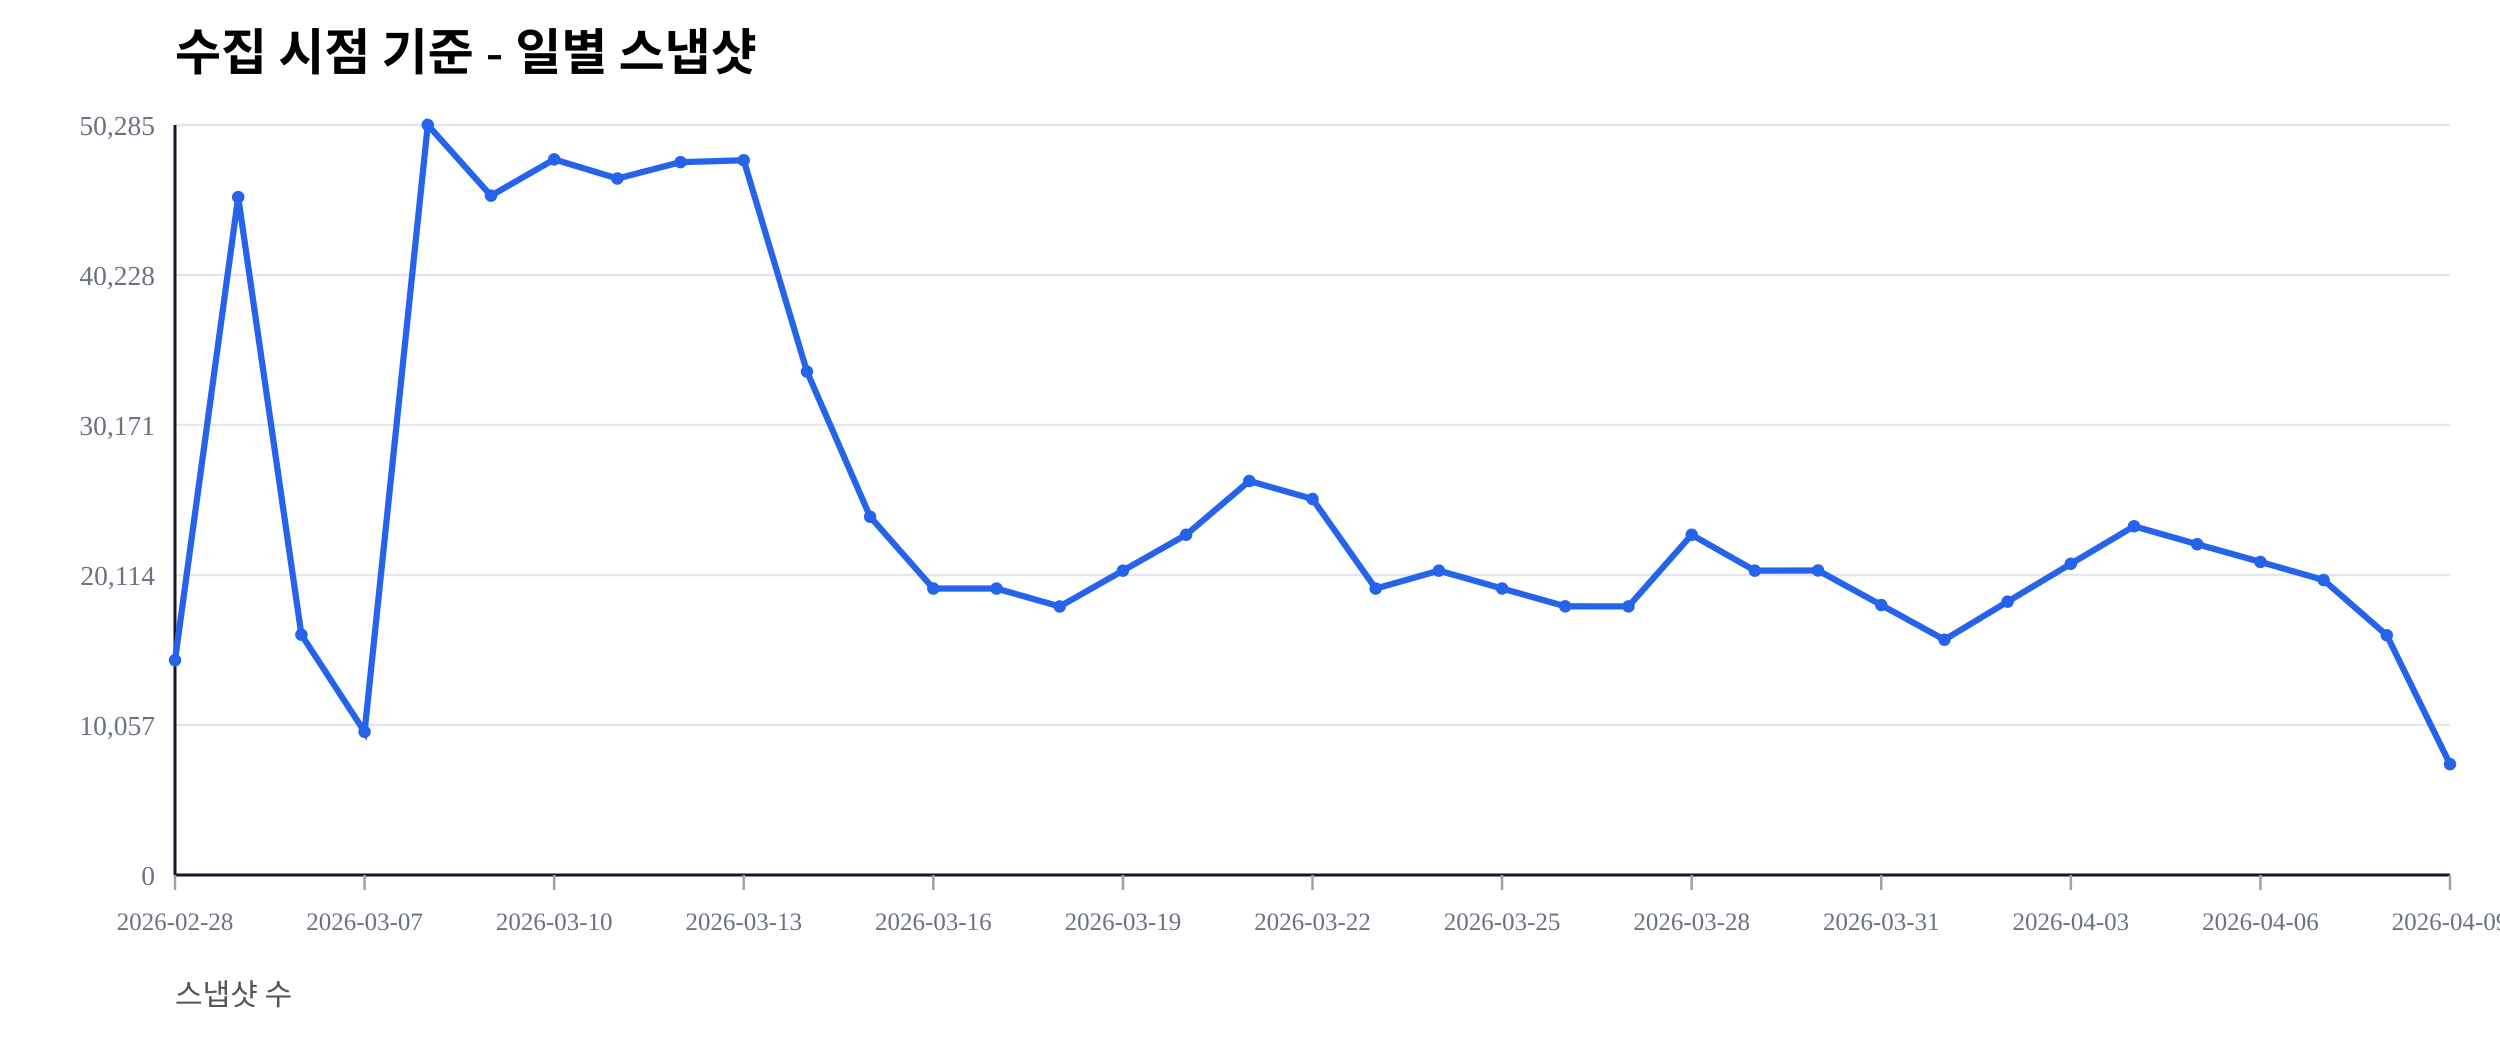
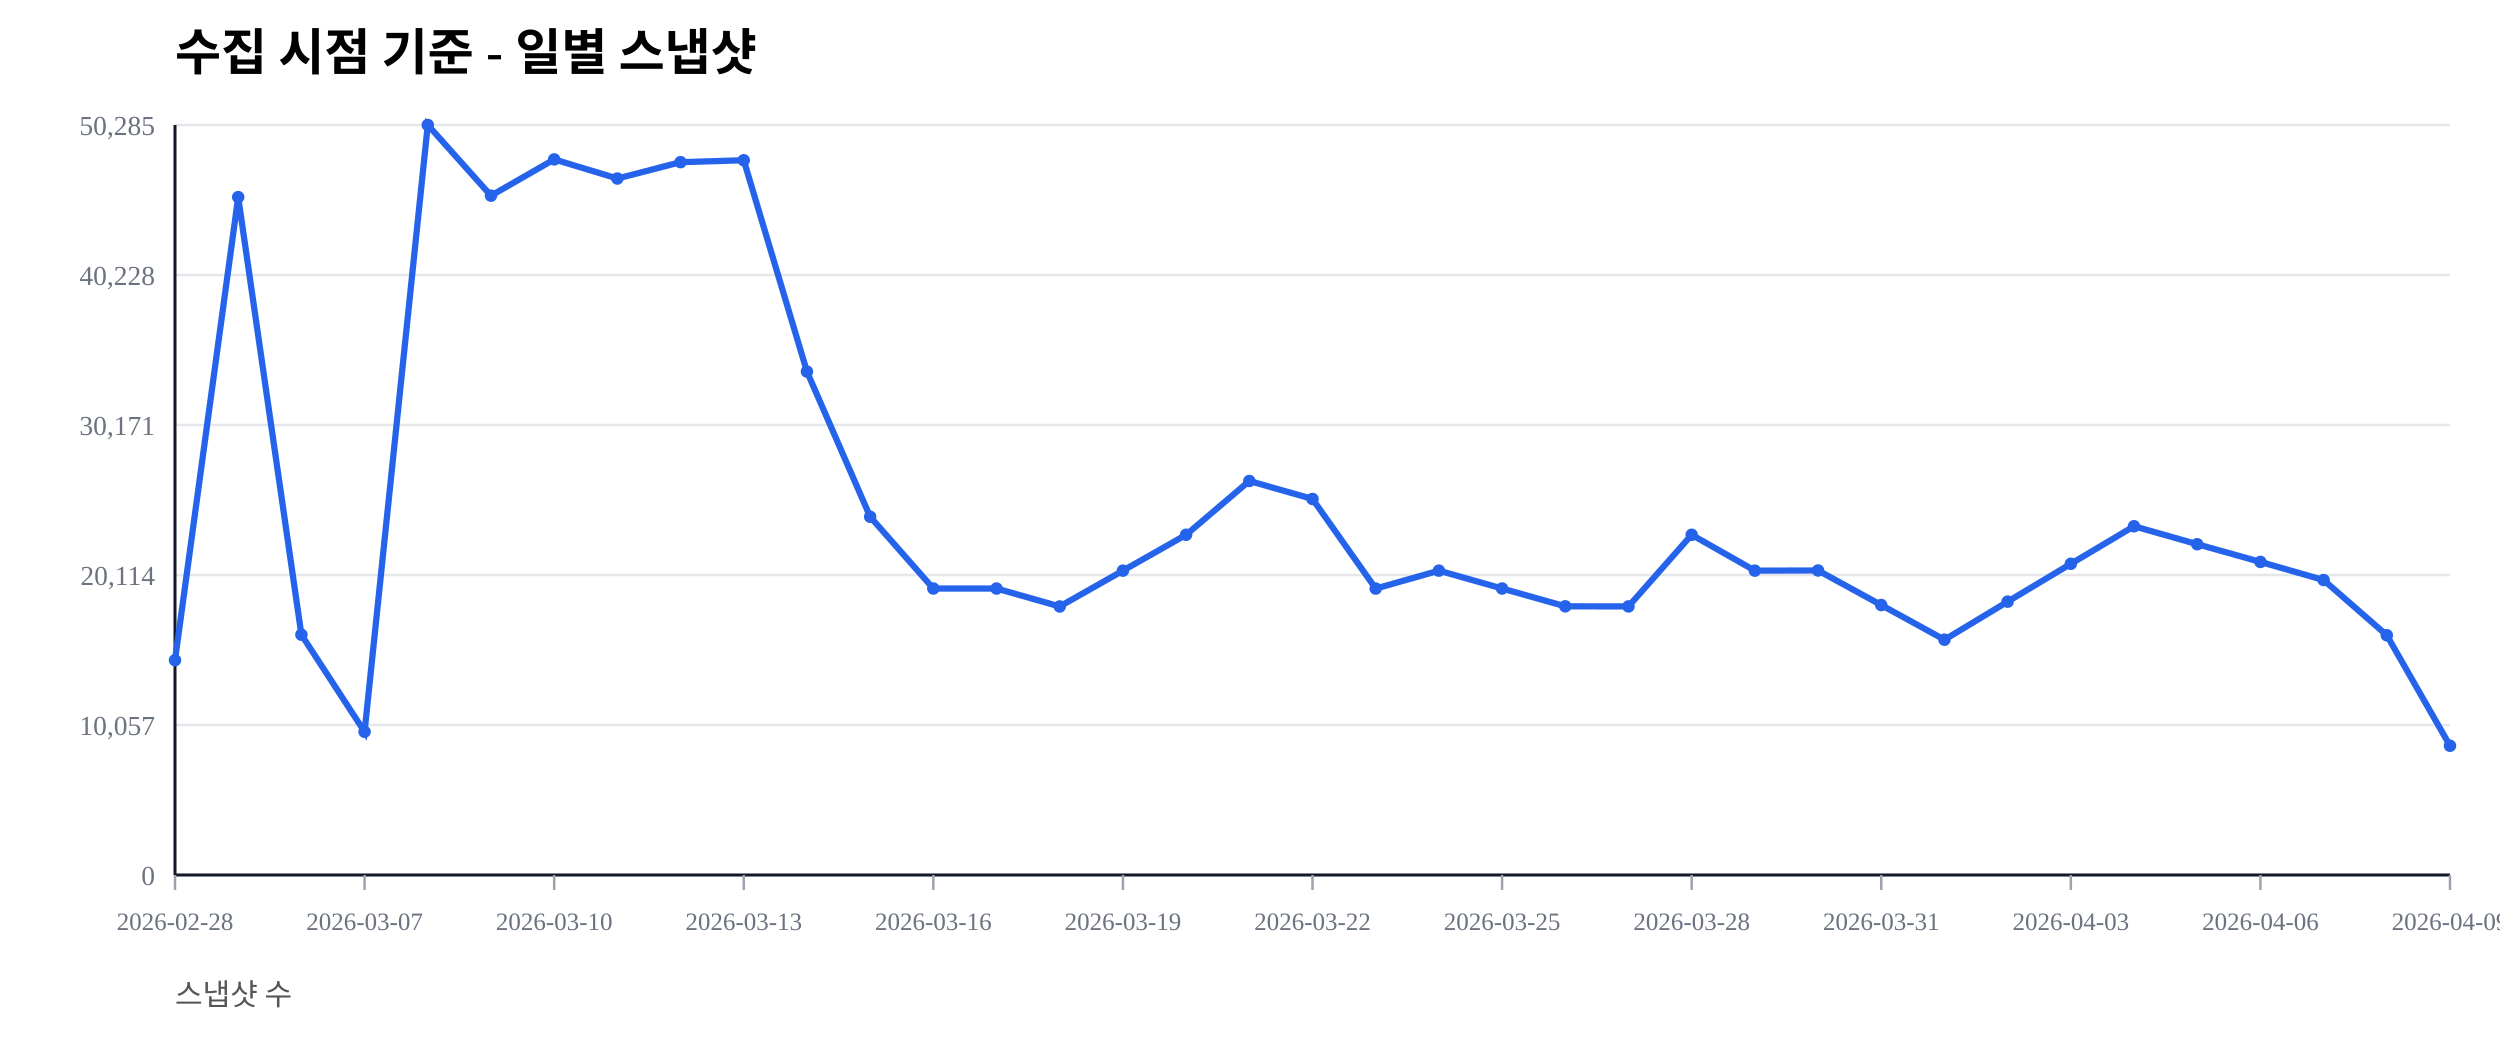
<svg xmlns="http://www.w3.org/2000/svg" width="1000" height="420" viewBox="0 0 1000 420">
  <rect width="100%" height="100%" fill="#ffffff" />
  <text x="70" y="28" font-size="20" font-weight="600">수집 시점 기준 - 일별 스냅샷</text>
  <text x="70" y="402" font-size="12" fill="#555">스냅샷 수</text>
  <line x1="70" y1="350.00" x2="980" y2="350.00" stroke="#e5e7eb" stroke-width="1" />
  <text x="62" y="354.00" font-size="11" fill="#6b7280" text-anchor="end">0</text>
  <line x1="70" y1="290.00" x2="980" y2="290.00" stroke="#e5e7eb" stroke-width="1" />
  <text x="62" y="294.00" font-size="11" fill="#6b7280" text-anchor="end">10,057</text>
  <line x1="70" y1="230.00" x2="980" y2="230.00" stroke="#e5e7eb" stroke-width="1" />
  <text x="62" y="234.00" font-size="11" fill="#6b7280" text-anchor="end">20,114</text>
  <line x1="70" y1="170.00" x2="980" y2="170.00" stroke="#e5e7eb" stroke-width="1" />
  <text x="62" y="174.00" font-size="11" fill="#6b7280" text-anchor="end">30,171</text>
  <line x1="70" y1="110.00" x2="980" y2="110.00" stroke="#e5e7eb" stroke-width="1" />
  <text x="62" y="114.00" font-size="11" fill="#6b7280" text-anchor="end">40,228</text>
  <line x1="70" y1="50.00" x2="980" y2="50.00" stroke="#e5e7eb" stroke-width="1" />
  <text x="62" y="54.00" font-size="11" fill="#6b7280" text-anchor="end">50,285</text>
  <line x1="70" y1="350" x2="980" y2="350" stroke="#111827" stroke-width="1.2" />
  <line x1="70" y1="50" x2="70" y2="350" stroke="#111827" stroke-width="1.2" />
  <line x1="70.00" y1="350" x2="70.00" y2="356" stroke="#9ca3af" stroke-width="1" />
  <text x="70.00" y="372" font-size="10" fill="#6b7280" text-anchor="middle">2026-02-28</text>
  <line x1="145.83" y1="350" x2="145.83" y2="356" stroke="#9ca3af" stroke-width="1" />
  <text x="145.83" y="372" font-size="10" fill="#6b7280" text-anchor="middle">2026-03-07</text>
  <line x1="221.67" y1="350" x2="221.67" y2="356" stroke="#9ca3af" stroke-width="1" />
  <text x="221.67" y="372" font-size="10" fill="#6b7280" text-anchor="middle">2026-03-10</text>
  <line x1="297.50" y1="350" x2="297.50" y2="356" stroke="#9ca3af" stroke-width="1" />
  <text x="297.50" y="372" font-size="10" fill="#6b7280" text-anchor="middle">2026-03-13</text>
  <line x1="373.33" y1="350" x2="373.33" y2="356" stroke="#9ca3af" stroke-width="1" />
  <text x="373.33" y="372" font-size="10" fill="#6b7280" text-anchor="middle">2026-03-16</text>
  <line x1="449.17" y1="350" x2="449.17" y2="356" stroke="#9ca3af" stroke-width="1" />
  <text x="449.17" y="372" font-size="10" fill="#6b7280" text-anchor="middle">2026-03-19</text>
  <line x1="525.00" y1="350" x2="525.00" y2="356" stroke="#9ca3af" stroke-width="1" />
  <text x="525.00" y="372" font-size="10" fill="#6b7280" text-anchor="middle">2026-03-22</text>
  <line x1="600.83" y1="350" x2="600.83" y2="356" stroke="#9ca3af" stroke-width="1" />
  <text x="600.83" y="372" font-size="10" fill="#6b7280" text-anchor="middle">2026-03-25</text>
  <line x1="676.67" y1="350" x2="676.67" y2="356" stroke="#9ca3af" stroke-width="1" />
  <text x="676.67" y="372" font-size="10" fill="#6b7280" text-anchor="middle">2026-03-28</text>
  <line x1="752.50" y1="350" x2="752.50" y2="356" stroke="#9ca3af" stroke-width="1" />
  <text x="752.50" y="372" font-size="10" fill="#6b7280" text-anchor="middle">2026-03-31</text>
  <line x1="828.33" y1="350" x2="828.33" y2="356" stroke="#9ca3af" stroke-width="1" />
  <text x="828.33" y="372" font-size="10" fill="#6b7280" text-anchor="middle">2026-04-03</text>
  <line x1="904.17" y1="350" x2="904.17" y2="356" stroke="#9ca3af" stroke-width="1" />
  <text x="904.17" y="372" font-size="10" fill="#6b7280" text-anchor="middle">2026-04-06</text>
  <line x1="980.00" y1="350" x2="980.00" y2="356" stroke="#9ca3af" stroke-width="1" />
  <text x="980.00" y="372" font-size="10" fill="#6b7280" text-anchor="middle">2026-04-09</text>
-   <polyline fill="none" stroke="#2563eb" stroke-width="2.5" points="70.00,264.08 95.28,78.85 120.56,253.89 145.83,292.71 171.11,50.00 196.39,78.27 221.67,63.76 246.94,71.41 272.22,64.86 297.50,64.10 322.78,148.63 348.06,206.71 373.33,235.41 398.61,235.42 423.89,242.59 449.17,228.26 474.44,213.91 499.72,192.40 525.00,199.59 550.28,235.43 575.56,228.26 600.83,235.41 626.11,242.53 651.39,242.57 676.67,213.92 701.94,228.26 727.22,228.19 752.50,242.02 777.78,255.89 803.06,240.65 828.33,225.52 853.61,210.50 878.89,217.69 904.17,224.77 929.44,232.02 954.72,254.10 980.00,305.68" />
+   <polyline fill="none" stroke="#2563eb" stroke-width="2.5" points="70.00,264.08 95.28,78.85 120.56,253.89 145.83,292.71 171.11,50.00 196.39,78.27 221.67,63.76 246.94,71.41 272.22,64.86 297.50,64.10 322.78,148.63 348.06,206.71 373.33,235.41 398.61,235.42 423.89,242.59 449.17,228.26 474.44,213.91 499.72,192.40 525.00,199.59 550.28,235.43 575.56,228.26 600.83,235.41 626.11,242.53 651.39,242.57 676.67,213.92 701.94,228.26 727.22,228.19 752.50,242.02 777.78,255.89 803.06,240.65 828.33,225.52 853.61,210.50 878.89,217.69 904.17,224.77 929.44,232.02 954.72,254.10 980.00,298.30" />
  <circle cx="70.00" cy="264.08" r="2.5" fill="#2563eb" />
  <circle cx="95.28" cy="78.85" r="2.5" fill="#2563eb" />
  <circle cx="120.56" cy="253.89" r="2.5" fill="#2563eb" />
  <circle cx="145.83" cy="292.71" r="2.5" fill="#2563eb" />
  <circle cx="171.11" cy="50.00" r="2.5" fill="#2563eb" />
  <circle cx="196.39" cy="78.27" r="2.5" fill="#2563eb" />
  <circle cx="221.67" cy="63.76" r="2.5" fill="#2563eb" />
  <circle cx="246.94" cy="71.41" r="2.5" fill="#2563eb" />
  <circle cx="272.22" cy="64.86" r="2.5" fill="#2563eb" />
  <circle cx="297.50" cy="64.10" r="2.5" fill="#2563eb" />
  <circle cx="322.78" cy="148.63" r="2.5" fill="#2563eb" />
  <circle cx="348.06" cy="206.71" r="2.5" fill="#2563eb" />
  <circle cx="373.33" cy="235.41" r="2.5" fill="#2563eb" />
  <circle cx="398.61" cy="235.42" r="2.5" fill="#2563eb" />
  <circle cx="423.89" cy="242.59" r="2.5" fill="#2563eb" />
  <circle cx="449.17" cy="228.26" r="2.5" fill="#2563eb" />
  <circle cx="474.44" cy="213.91" r="2.5" fill="#2563eb" />
  <circle cx="499.72" cy="192.40" r="2.5" fill="#2563eb" />
  <circle cx="525.00" cy="199.59" r="2.5" fill="#2563eb" />
  <circle cx="550.28" cy="235.43" r="2.5" fill="#2563eb" />
  <circle cx="575.56" cy="228.26" r="2.5" fill="#2563eb" />
  <circle cx="600.83" cy="235.41" r="2.5" fill="#2563eb" />
  <circle cx="626.11" cy="242.53" r="2.5" fill="#2563eb" />
  <circle cx="651.39" cy="242.57" r="2.5" fill="#2563eb" />
  <circle cx="676.67" cy="213.92" r="2.5" fill="#2563eb" />
  <circle cx="701.94" cy="228.26" r="2.5" fill="#2563eb" />
  <circle cx="727.22" cy="228.19" r="2.5" fill="#2563eb" />
  <circle cx="752.50" cy="242.02" r="2.5" fill="#2563eb" />
  <circle cx="777.78" cy="255.89" r="2.5" fill="#2563eb" />
  <circle cx="803.06" cy="240.65" r="2.5" fill="#2563eb" />
  <circle cx="828.33" cy="225.52" r="2.5" fill="#2563eb" />
  <circle cx="853.61" cy="210.50" r="2.5" fill="#2563eb" />
  <circle cx="878.89" cy="217.69" r="2.5" fill="#2563eb" />
  <circle cx="904.17" cy="224.77" r="2.5" fill="#2563eb" />
  <circle cx="929.44" cy="232.02" r="2.5" fill="#2563eb" />
  <circle cx="954.72" cy="254.10" r="2.5" fill="#2563eb" />
-   <circle cx="980.00" cy="305.68" r="2.5" fill="#2563eb" />
+   <circle cx="980.00" cy="298.30" r="2.5" fill="#2563eb" />
</svg>
